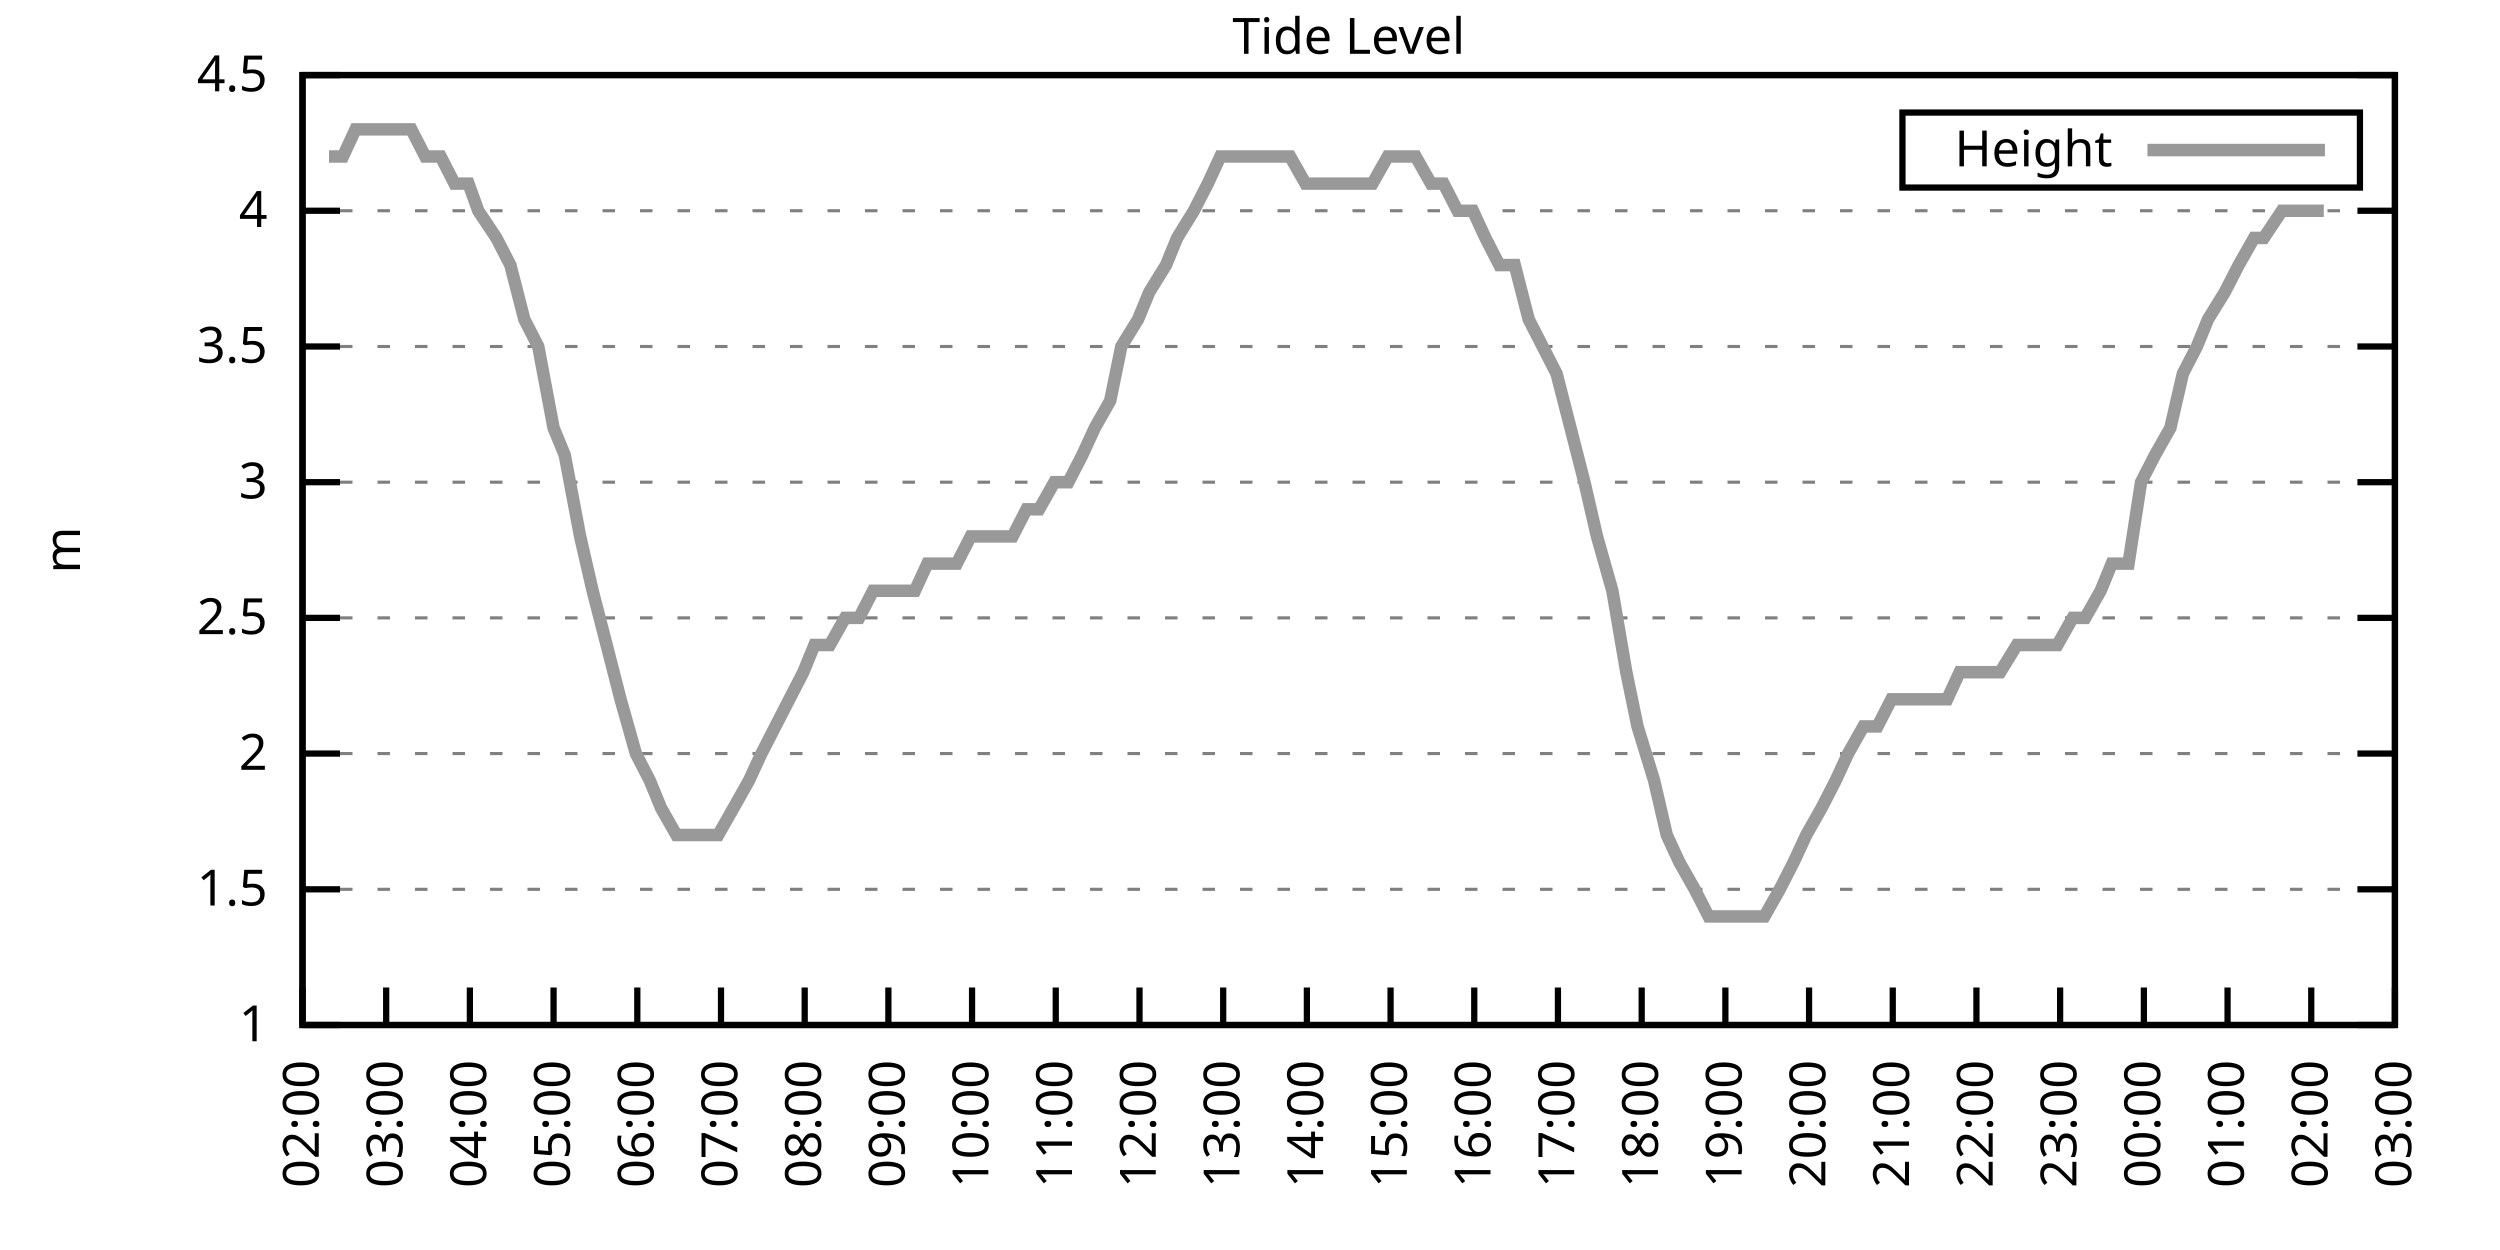
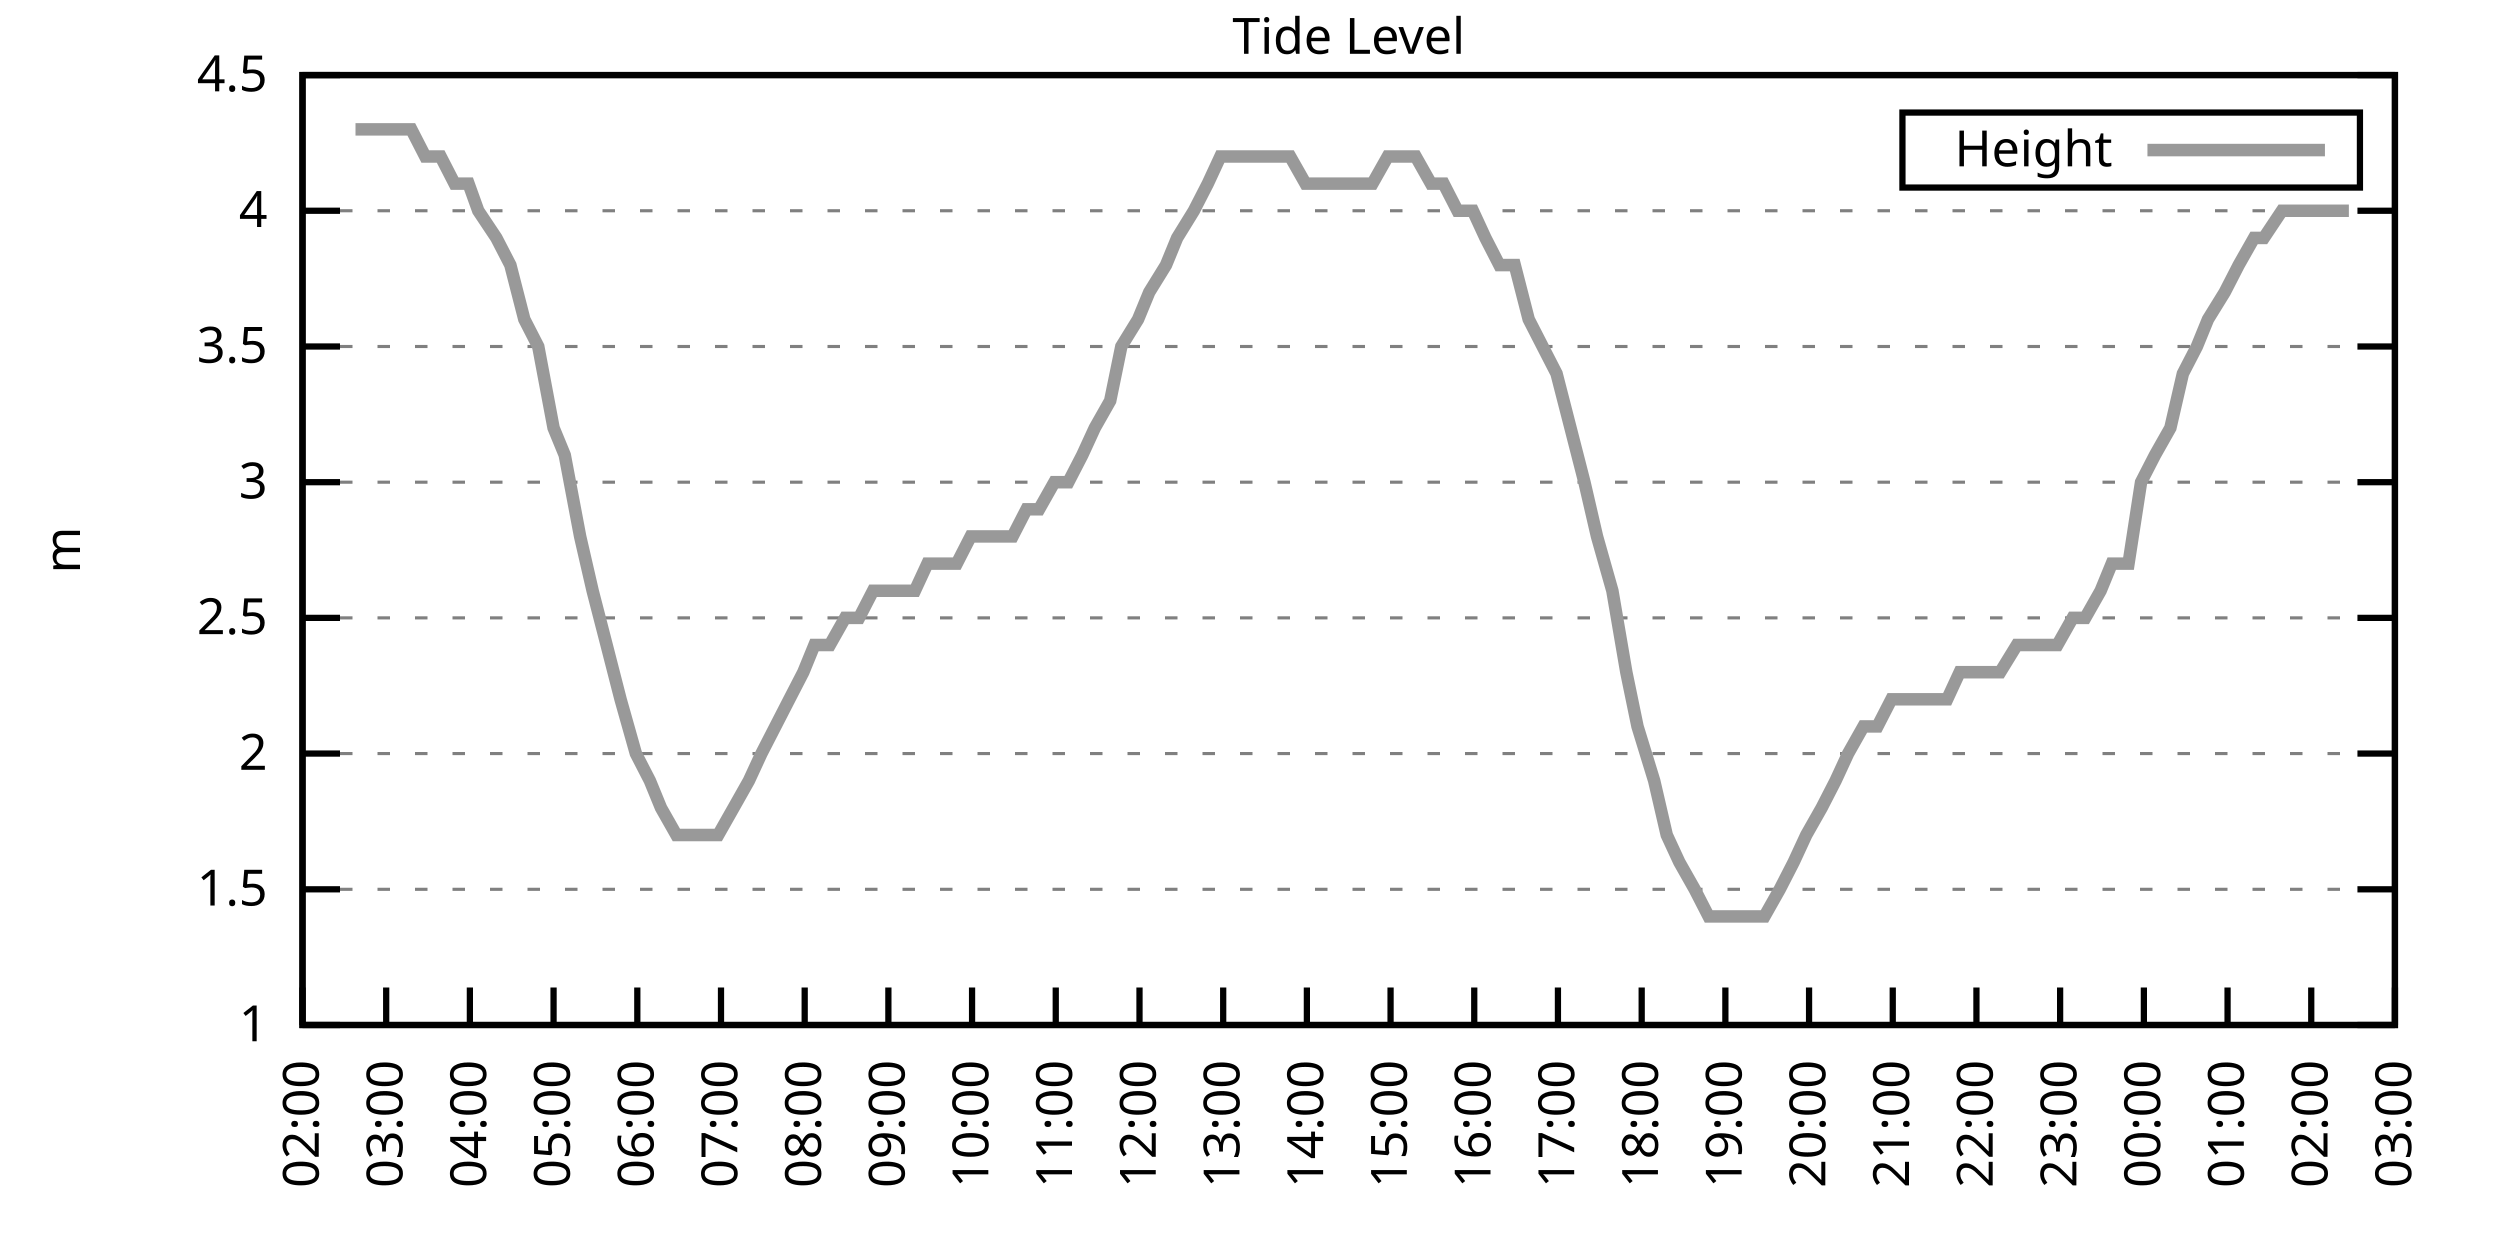
<svg xmlns="http://www.w3.org/2000/svg" xmlns:xlink="http://www.w3.org/1999/xlink" width="400" height="200" viewBox="0 0 400 200">
  <g id="gnuplot_canvas">
    <rect x="0" y="0" width="400" height="200" fill="none" />
    <defs>
      <circle id="gpDot" r="0.5" stroke-width="0.5" stroke="currentColor" />
      <path id="gpPt0" stroke-width="0.333" stroke="currentColor" d="M-1,0 h2 M0,-1 v2" />
      <path id="gpPt1" stroke-width="0.333" stroke="currentColor" d="M-1,-1 L1,1 M1,-1 L-1,1" />
      <path id="gpPt2" stroke-width="0.333" stroke="currentColor" d="M-1,0 L1,0 M0,-1 L0,1 M-1,-1 L1,1 M-1,1 L1,-1" />
      <rect id="gpPt3" stroke-width="0.333" stroke="currentColor" x="-1" y="-1" width="2" height="2" />
      <rect id="gpPt4" stroke-width="0.333" stroke="currentColor" fill="currentColor" x="-1" y="-1" width="2" height="2" />
      <circle id="gpPt5" stroke-width="0.333" stroke="currentColor" cx="0" cy="0" r="1" />
      <use xlink:href="#gpPt5" id="gpPt6" fill="currentColor" stroke="none" />
      <path id="gpPt7" stroke-width="0.333" stroke="currentColor" d="M0,-1.33 L-1.33,0.67 L1.33,0.67 z" />
      <use xlink:href="#gpPt7" id="gpPt8" fill="currentColor" stroke="none" />
      <use xlink:href="#gpPt7" id="gpPt9" stroke="currentColor" transform="rotate(180)" />
      <use xlink:href="#gpPt9" id="gpPt10" fill="currentColor" stroke="none" />
      <use xlink:href="#gpPt3" id="gpPt11" stroke="currentColor" transform="rotate(45)" />
      <use xlink:href="#gpPt11" id="gpPt12" fill="currentColor" stroke="none" />
      <path id="gpPt13" stroke-width="0.333" stroke="currentColor" d="M0,1.330 L1.265,0.411 L0.782,-1.067 L-0.782,-1.076 L-1.265,0.411 z" />
      <use xlink:href="#gpPt13" id="gpPt14" fill="currentColor" stroke="none" />
      <filter id="textbox" filterUnits="objectBoundingBox" x="0" y="0" height="1" width="1">
        <feFlood flood-color="white" flood-opacity="1" result="bgnd" />
        <feComposite in="SourceGraphic" in2="bgnd" operator="atop" />
      </filter>
      <filter id="greybox" filterUnits="objectBoundingBox" x="0" y="0" height="1" width="1">
        <feFlood flood-color="lightgrey" flood-opacity="1" result="grey" />
        <feComposite in="SourceGraphic" in2="grey" operator="atop" />
      </filter>
    </defs>
    <g fill="none" color="white" stroke="currentColor" stroke-width="1.00" stroke-linecap="butt" stroke-linejoin="miter">
</g>
    <g fill="none" color="black" stroke="currentColor" stroke-width="1.00" stroke-linecap="butt" stroke-linejoin="miter">
      <g stroke="none" shape-rendering="crispEdges">
        <polygon fill="rgb(255, 255, 255)" points="48.40,164.00 383.18,164.00 383.18,12.02 48.40,12.02 " />
      </g>
    </g>
    <g fill="none" color="black" stroke="currentColor" stroke-width="1.00" stroke-linecap="butt" stroke-linejoin="miter">
</g>
    <g fill="none" color="black" stroke="black" stroke-width="0.50" stroke-linecap="butt" stroke-linejoin="miter">
</g>
    <g fill="none" color="gray" stroke="currentColor" stroke-width="0.50" stroke-linecap="butt" stroke-linejoin="miter">
      <path stroke="gray" stroke-dasharray="2,4" class="gridline" d="M48.40,164.00 L383.19,164.00  " />
    </g>
    <g fill="none" color="gray" stroke="gray" stroke-width="1.00" stroke-linecap="butt" stroke-linejoin="miter">
</g>
    <g fill="none" color="black" stroke="currentColor" stroke-width="1.00" stroke-linecap="butt" stroke-linejoin="miter">
      <path stroke="black" d="M48.40,164.00 L54.40,164.00 M383.19,164.00 L377.19,164.00  " />
      <g transform="translate(42.80,166.60)" stroke="none" fill="black" font-family="Sans" font-size="8.00" text-anchor="end">
        <text>
          <tspan font-family="Sans"> 1</tspan>
        </text>
      </g>
    </g>
    <g fill="none" color="black" stroke="currentColor" stroke-width="1.00" stroke-linecap="butt" stroke-linejoin="miter">
</g>
    <g fill="none" color="black" stroke="black" stroke-width="0.50" stroke-linecap="butt" stroke-linejoin="miter">
</g>
    <g fill="none" color="gray" stroke="currentColor" stroke-width="0.50" stroke-linecap="butt" stroke-linejoin="miter">
      <path stroke="gray" stroke-dasharray="2,4" class="gridline" d="M48.40,142.29 L383.19,142.29  " />
    </g>
    <g fill="none" color="gray" stroke="gray" stroke-width="1.00" stroke-linecap="butt" stroke-linejoin="miter">
</g>
    <g fill="none" color="black" stroke="currentColor" stroke-width="1.00" stroke-linecap="butt" stroke-linejoin="miter">
      <path stroke="black" d="M48.40,142.29 L54.40,142.29 M383.19,142.29 L377.19,142.29  " />
      <g transform="translate(42.80,144.89)" stroke="none" fill="black" font-family="Sans" font-size="8.00" text-anchor="end">
        <text>
          <tspan font-family="Sans"> 1.5</tspan>
        </text>
      </g>
    </g>
    <g fill="none" color="black" stroke="currentColor" stroke-width="1.00" stroke-linecap="butt" stroke-linejoin="miter">
</g>
    <g fill="none" color="black" stroke="black" stroke-width="0.50" stroke-linecap="butt" stroke-linejoin="miter">
</g>
    <g fill="none" color="gray" stroke="currentColor" stroke-width="0.50" stroke-linecap="butt" stroke-linejoin="miter">
      <path stroke="gray" stroke-dasharray="2,4" class="gridline" d="M48.40,120.57 L383.19,120.57  " />
    </g>
    <g fill="none" color="gray" stroke="gray" stroke-width="1.00" stroke-linecap="butt" stroke-linejoin="miter">
</g>
    <g fill="none" color="black" stroke="currentColor" stroke-width="1.00" stroke-linecap="butt" stroke-linejoin="miter">
      <path stroke="black" d="M48.40,120.57 L54.40,120.57 M383.19,120.57 L377.19,120.57  " />
      <g transform="translate(42.80,123.17)" stroke="none" fill="black" font-family="Sans" font-size="8.00" text-anchor="end">
        <text>
          <tspan font-family="Sans"> 2</tspan>
        </text>
      </g>
    </g>
    <g fill="none" color="black" stroke="currentColor" stroke-width="1.00" stroke-linecap="butt" stroke-linejoin="miter">
</g>
    <g fill="none" color="black" stroke="black" stroke-width="0.50" stroke-linecap="butt" stroke-linejoin="miter">
</g>
    <g fill="none" color="gray" stroke="currentColor" stroke-width="0.50" stroke-linecap="butt" stroke-linejoin="miter">
      <path stroke="gray" stroke-dasharray="2,4" class="gridline" d="M48.40,98.86 L383.19,98.86  " />
    </g>
    <g fill="none" color="gray" stroke="gray" stroke-width="1.00" stroke-linecap="butt" stroke-linejoin="miter">
</g>
    <g fill="none" color="black" stroke="currentColor" stroke-width="1.00" stroke-linecap="butt" stroke-linejoin="miter">
      <path stroke="black" d="M48.40,98.86 L54.40,98.86 M383.19,98.86 L377.19,98.86  " />
      <g transform="translate(42.80,101.46)" stroke="none" fill="black" font-family="Sans" font-size="8.00" text-anchor="end">
        <text>
          <tspan font-family="Sans"> 2.5</tspan>
        </text>
      </g>
    </g>
    <g fill="none" color="black" stroke="currentColor" stroke-width="1.00" stroke-linecap="butt" stroke-linejoin="miter">
</g>
    <g fill="none" color="black" stroke="black" stroke-width="0.50" stroke-linecap="butt" stroke-linejoin="miter">
</g>
    <g fill="none" color="gray" stroke="currentColor" stroke-width="0.50" stroke-linecap="butt" stroke-linejoin="miter">
      <path stroke="gray" stroke-dasharray="2,4" class="gridline" d="M48.40,77.15 L383.19,77.15  " />
    </g>
    <g fill="none" color="gray" stroke="gray" stroke-width="1.00" stroke-linecap="butt" stroke-linejoin="miter">
</g>
    <g fill="none" color="black" stroke="currentColor" stroke-width="1.00" stroke-linecap="butt" stroke-linejoin="miter">
      <path stroke="black" d="M48.40,77.15 L54.40,77.15 M383.19,77.15 L377.19,77.15  " />
      <g transform="translate(42.80,79.75)" stroke="none" fill="black" font-family="Sans" font-size="8.00" text-anchor="end">
        <text>
          <tspan font-family="Sans"> 3</tspan>
        </text>
      </g>
    </g>
    <g fill="none" color="black" stroke="currentColor" stroke-width="1.00" stroke-linecap="butt" stroke-linejoin="miter">
</g>
    <g fill="none" color="black" stroke="black" stroke-width="0.50" stroke-linecap="butt" stroke-linejoin="miter">
</g>
    <g fill="none" color="gray" stroke="currentColor" stroke-width="0.50" stroke-linecap="butt" stroke-linejoin="miter">
      <path stroke="gray" stroke-dasharray="2,4" class="gridline" d="M48.40,55.44 L383.19,55.44  " />
    </g>
    <g fill="none" color="gray" stroke="gray" stroke-width="1.00" stroke-linecap="butt" stroke-linejoin="miter">
</g>
    <g fill="none" color="black" stroke="currentColor" stroke-width="1.00" stroke-linecap="butt" stroke-linejoin="miter">
      <path stroke="black" d="M48.40,55.44 L54.40,55.44 M383.19,55.44 L377.19,55.44  " />
      <g transform="translate(42.80,58.04)" stroke="none" fill="black" font-family="Sans" font-size="8.00" text-anchor="end">
        <text>
          <tspan font-family="Sans"> 3.5</tspan>
        </text>
      </g>
    </g>
    <g fill="none" color="black" stroke="currentColor" stroke-width="1.00" stroke-linecap="butt" stroke-linejoin="miter">
</g>
    <g fill="none" color="black" stroke="black" stroke-width="0.50" stroke-linecap="butt" stroke-linejoin="miter">
</g>
    <g fill="none" color="gray" stroke="currentColor" stroke-width="0.50" stroke-linecap="butt" stroke-linejoin="miter">
      <path stroke="gray" stroke-dasharray="2,4" class="gridline" d="M48.40,33.72 L383.19,33.72  " />
    </g>
    <g fill="none" color="gray" stroke="gray" stroke-width="1.00" stroke-linecap="butt" stroke-linejoin="miter">
</g>
    <g fill="none" color="black" stroke="currentColor" stroke-width="1.00" stroke-linecap="butt" stroke-linejoin="miter">
      <path stroke="black" d="M48.40,33.72 L54.40,33.72 M383.19,33.72 L377.19,33.72  " />
      <g transform="translate(42.80,36.32)" stroke="none" fill="black" font-family="Sans" font-size="8.00" text-anchor="end">
        <text>
          <tspan font-family="Sans"> 4</tspan>
        </text>
      </g>
    </g>
    <g fill="none" color="black" stroke="currentColor" stroke-width="1.00" stroke-linecap="butt" stroke-linejoin="miter">
</g>
    <g fill="none" color="black" stroke="black" stroke-width="0.50" stroke-linecap="butt" stroke-linejoin="miter">
</g>
    <g fill="none" color="gray" stroke="currentColor" stroke-width="0.50" stroke-linecap="butt" stroke-linejoin="miter">
      <path stroke="gray" stroke-dasharray="2,4" class="gridline" d="M48.40,12.01 L383.19,12.01  " />
    </g>
    <g fill="none" color="gray" stroke="gray" stroke-width="1.00" stroke-linecap="butt" stroke-linejoin="miter">
</g>
    <g fill="none" color="black" stroke="currentColor" stroke-width="1.00" stroke-linecap="butt" stroke-linejoin="miter">
      <path stroke="black" d="M48.40,12.01 L54.40,12.01 M383.19,12.01 L377.19,12.01  " />
      <g transform="translate(42.80,14.61)" stroke="none" fill="black" font-family="Sans" font-size="8.00" text-anchor="end">
        <text>
          <tspan font-family="Sans"> 4.5</tspan>
        </text>
      </g>
    </g>
    <g fill="none" color="black" stroke="currentColor" stroke-width="1.00" stroke-linecap="butt" stroke-linejoin="miter">
      <path stroke="black" d="M48.40,164.00 L48.40,158.00  " />
      <g transform="translate(51.00,169.60) rotate(270.00)" stroke="none" fill="black" font-family="Sans" font-size="8.00" text-anchor="end">
        <text>
          <tspan font-family="Sans">02:00</tspan>
        </text>
      </g>
    </g>
    <g fill="none" color="black" stroke="currentColor" stroke-width="1.00" stroke-linecap="butt" stroke-linejoin="miter">
      <path stroke="black" d="M61.79,164.00 L61.79,158.00  " />
      <g transform="translate(64.39,169.60) rotate(270.00)" stroke="none" fill="black" font-family="Sans" font-size="8.00" text-anchor="end">
        <text>
          <tspan font-family="Sans">03:00</tspan>
        </text>
      </g>
    </g>
    <g fill="none" color="black" stroke="currentColor" stroke-width="1.00" stroke-linecap="butt" stroke-linejoin="miter">
      <path stroke="black" d="M75.18,164.00 L75.18,158.00  " />
      <g transform="translate(77.78,169.60) rotate(270.00)" stroke="none" fill="black" font-family="Sans" font-size="8.00" text-anchor="end">
        <text>
          <tspan font-family="Sans">04:00</tspan>
        </text>
      </g>
    </g>
    <g fill="none" color="black" stroke="currentColor" stroke-width="1.00" stroke-linecap="butt" stroke-linejoin="miter">
      <path stroke="black" d="M88.57,164.00 L88.57,158.00  " />
      <g transform="translate(91.17,169.60) rotate(270.00)" stroke="none" fill="black" font-family="Sans" font-size="8.00" text-anchor="end">
        <text>
          <tspan font-family="Sans">05:00</tspan>
        </text>
      </g>
    </g>
    <g fill="none" color="black" stroke="currentColor" stroke-width="1.00" stroke-linecap="butt" stroke-linejoin="miter">
      <path stroke="black" d="M101.97,164.00 L101.97,158.00  " />
      <g transform="translate(104.57,169.60) rotate(270.00)" stroke="none" fill="black" font-family="Sans" font-size="8.00" text-anchor="end">
        <text>
          <tspan font-family="Sans">06:00</tspan>
        </text>
      </g>
    </g>
    <g fill="none" color="black" stroke="currentColor" stroke-width="1.00" stroke-linecap="butt" stroke-linejoin="miter">
      <path stroke="black" d="M115.36,164.00 L115.36,158.00  " />
      <g transform="translate(117.96,169.60) rotate(270.00)" stroke="none" fill="black" font-family="Sans" font-size="8.00" text-anchor="end">
        <text>
          <tspan font-family="Sans">07:00</tspan>
        </text>
      </g>
    </g>
    <g fill="none" color="black" stroke="currentColor" stroke-width="1.00" stroke-linecap="butt" stroke-linejoin="miter">
      <path stroke="black" d="M128.75,164.00 L128.75,158.00  " />
      <g transform="translate(131.35,169.60) rotate(270.00)" stroke="none" fill="black" font-family="Sans" font-size="8.00" text-anchor="end">
        <text>
          <tspan font-family="Sans">08:00</tspan>
        </text>
      </g>
    </g>
    <g fill="none" color="black" stroke="currentColor" stroke-width="1.00" stroke-linecap="butt" stroke-linejoin="miter">
      <path stroke="black" d="M142.14,164.00 L142.14,158.00  " />
      <g transform="translate(144.74,169.60) rotate(270.00)" stroke="none" fill="black" font-family="Sans" font-size="8.00" text-anchor="end">
        <text>
          <tspan font-family="Sans">09:00</tspan>
        </text>
      </g>
    </g>
    <g fill="none" color="black" stroke="currentColor" stroke-width="1.00" stroke-linecap="butt" stroke-linejoin="miter">
      <path stroke="black" d="M155.53,164.00 L155.53,158.00  " />
      <g transform="translate(158.13,169.60) rotate(270.00)" stroke="none" fill="black" font-family="Sans" font-size="8.00" text-anchor="end">
        <text>
          <tspan font-family="Sans">10:00</tspan>
        </text>
      </g>
    </g>
    <g fill="none" color="black" stroke="currentColor" stroke-width="1.00" stroke-linecap="butt" stroke-linejoin="miter">
      <path stroke="black" d="M168.92,164.00 L168.92,158.00  " />
      <g transform="translate(171.52,169.60) rotate(270.00)" stroke="none" fill="black" font-family="Sans" font-size="8.00" text-anchor="end">
        <text>
          <tspan font-family="Sans">11:00</tspan>
        </text>
      </g>
    </g>
    <g fill="none" color="black" stroke="currentColor" stroke-width="1.00" stroke-linecap="butt" stroke-linejoin="miter">
      <path stroke="black" d="M182.32,164.00 L182.32,158.00  " />
      <g transform="translate(184.92,169.60) rotate(270.00)" stroke="none" fill="black" font-family="Sans" font-size="8.00" text-anchor="end">
        <text>
          <tspan font-family="Sans">12:00</tspan>
        </text>
      </g>
    </g>
    <g fill="none" color="black" stroke="currentColor" stroke-width="1.00" stroke-linecap="butt" stroke-linejoin="miter">
      <path stroke="black" d="M195.71,164.00 L195.71,158.00  " />
      <g transform="translate(198.31,169.60) rotate(270.00)" stroke="none" fill="black" font-family="Sans" font-size="8.00" text-anchor="end">
        <text>
          <tspan font-family="Sans">13:00</tspan>
        </text>
      </g>
    </g>
    <g fill="none" color="black" stroke="currentColor" stroke-width="1.00" stroke-linecap="butt" stroke-linejoin="miter">
      <path stroke="black" d="M209.10,164.00 L209.10,158.00  " />
      <g transform="translate(211.70,169.60) rotate(270.00)" stroke="none" fill="black" font-family="Sans" font-size="8.00" text-anchor="end">
        <text>
          <tspan font-family="Sans">14:00</tspan>
        </text>
      </g>
    </g>
    <g fill="none" color="black" stroke="currentColor" stroke-width="1.00" stroke-linecap="butt" stroke-linejoin="miter">
      <path stroke="black" d="M222.49,164.00 L222.49,158.00  " />
      <g transform="translate(225.09,169.60) rotate(270.00)" stroke="none" fill="black" font-family="Sans" font-size="8.00" text-anchor="end">
        <text>
          <tspan font-family="Sans">15:00</tspan>
        </text>
      </g>
    </g>
    <g fill="none" color="black" stroke="currentColor" stroke-width="1.00" stroke-linecap="butt" stroke-linejoin="miter">
      <path stroke="black" d="M235.88,164.00 L235.88,158.00  " />
      <g transform="translate(238.48,169.60) rotate(270.00)" stroke="none" fill="black" font-family="Sans" font-size="8.00" text-anchor="end">
        <text>
          <tspan font-family="Sans">16:00</tspan>
        </text>
      </g>
    </g>
    <g fill="none" color="black" stroke="currentColor" stroke-width="1.00" stroke-linecap="butt" stroke-linejoin="miter">
      <path stroke="black" d="M249.27,164.00 L249.27,158.00  " />
      <g transform="translate(251.87,169.60) rotate(270.00)" stroke="none" fill="black" font-family="Sans" font-size="8.00" text-anchor="end">
        <text>
          <tspan font-family="Sans">17:00</tspan>
        </text>
      </g>
    </g>
    <g fill="none" color="black" stroke="currentColor" stroke-width="1.00" stroke-linecap="butt" stroke-linejoin="miter">
      <path stroke="black" d="M262.67,164.00 L262.67,158.00  " />
      <g transform="translate(265.27,169.60) rotate(270.00)" stroke="none" fill="black" font-family="Sans" font-size="8.00" text-anchor="end">
        <text>
          <tspan font-family="Sans">18:00</tspan>
        </text>
      </g>
    </g>
    <g fill="none" color="black" stroke="currentColor" stroke-width="1.00" stroke-linecap="butt" stroke-linejoin="miter">
      <path stroke="black" d="M276.06,164.00 L276.06,158.00  " />
      <g transform="translate(278.66,169.60) rotate(270.00)" stroke="none" fill="black" font-family="Sans" font-size="8.00" text-anchor="end">
        <text>
          <tspan font-family="Sans">19:00</tspan>
        </text>
      </g>
    </g>
    <g fill="none" color="black" stroke="currentColor" stroke-width="1.00" stroke-linecap="butt" stroke-linejoin="miter">
      <path stroke="black" d="M289.45,164.00 L289.45,158.00  " />
      <g transform="translate(292.05,169.60) rotate(270.00)" stroke="none" fill="black" font-family="Sans" font-size="8.00" text-anchor="end">
        <text>
          <tspan font-family="Sans">20:00</tspan>
        </text>
      </g>
    </g>
    <g fill="none" color="black" stroke="currentColor" stroke-width="1.00" stroke-linecap="butt" stroke-linejoin="miter">
      <path stroke="black" d="M302.84,164.00 L302.84,158.00  " />
      <g transform="translate(305.44,169.60) rotate(270.00)" stroke="none" fill="black" font-family="Sans" font-size="8.00" text-anchor="end">
        <text>
          <tspan font-family="Sans">21:00</tspan>
        </text>
      </g>
    </g>
    <g fill="none" color="black" stroke="currentColor" stroke-width="1.00" stroke-linecap="butt" stroke-linejoin="miter">
      <path stroke="black" d="M316.23,164.00 L316.23,158.00  " />
      <g transform="translate(318.83,169.60) rotate(270.00)" stroke="none" fill="black" font-family="Sans" font-size="8.00" text-anchor="end">
        <text>
          <tspan font-family="Sans">22:00</tspan>
        </text>
      </g>
    </g>
    <g fill="none" color="black" stroke="currentColor" stroke-width="1.00" stroke-linecap="butt" stroke-linejoin="miter">
      <path stroke="black" d="M329.62,164.00 L329.62,158.00  " />
      <g transform="translate(332.22,169.60) rotate(270.00)" stroke="none" fill="black" font-family="Sans" font-size="8.00" text-anchor="end">
        <text>
          <tspan font-family="Sans">23:00</tspan>
        </text>
      </g>
    </g>
    <g fill="none" color="black" stroke="currentColor" stroke-width="1.00" stroke-linecap="butt" stroke-linejoin="miter">
      <path stroke="black" d="M343.02,164.00 L343.02,158.00  " />
      <g transform="translate(345.62,169.60) rotate(270.00)" stroke="none" fill="black" font-family="Sans" font-size="8.00" text-anchor="end">
        <text>
          <tspan font-family="Sans">00:00</tspan>
        </text>
      </g>
    </g>
    <g fill="none" color="black" stroke="currentColor" stroke-width="1.00" stroke-linecap="butt" stroke-linejoin="miter">
      <path stroke="black" d="M356.41,164.00 L356.41,158.00  " />
      <g transform="translate(359.01,169.60) rotate(270.00)" stroke="none" fill="black" font-family="Sans" font-size="8.00" text-anchor="end">
        <text>
          <tspan font-family="Sans">01:00</tspan>
        </text>
      </g>
    </g>
    <g fill="none" color="black" stroke="currentColor" stroke-width="1.00" stroke-linecap="butt" stroke-linejoin="miter">
      <path stroke="black" d="M369.80,164.00 L369.80,158.00  " />
      <g transform="translate(372.40,169.60) rotate(270.00)" stroke="none" fill="black" font-family="Sans" font-size="8.00" text-anchor="end">
        <text>
          <tspan font-family="Sans">02:00</tspan>
        </text>
      </g>
    </g>
    <g fill="none" color="black" stroke="currentColor" stroke-width="1.00" stroke-linecap="butt" stroke-linejoin="miter">
      <path stroke="black" d="M383.19,164.00 L383.19,158.00  " />
      <g transform="translate(385.79,169.60) rotate(270.00)" stroke="none" fill="black" font-family="Sans" font-size="8.00" text-anchor="end">
        <text>
          <tspan font-family="Sans">03:00</tspan>
        </text>
      </g>
    </g>
    <g fill="none" color="black" stroke="currentColor" stroke-width="1.00" stroke-linecap="butt" stroke-linejoin="miter">
</g>
    <g fill="none" color="black" stroke="currentColor" stroke-width="1.00" stroke-linecap="butt" stroke-linejoin="miter">
      <path stroke="black" d="M48.40,12.01 L48.40,164.00 L383.19,164.00 L383.19,12.01 L48.40,12.01 Z  " />
    </g>
    <g fill="none" color="black" stroke="currentColor" stroke-width="1.00" stroke-linecap="butt" stroke-linejoin="miter">
</g>
    <g fill="none" color="black" stroke="currentColor" stroke-width="1.00" stroke-linecap="butt" stroke-linejoin="miter">
      <path stroke="black" d="M304.39,30.01 L304.39,18.01 L377.59,18.01 L377.59,30.01 L304.39,30.01 Z  " />
    </g>
    <g id="Tide_level_plot_1">
      <g fill="none" color="white" stroke="black" stroke-width="2.00" stroke-linecap="butt" stroke-linejoin="miter">
</g>
      <g fill="none" color="black" stroke="currentColor" stroke-width="2.00" stroke-linecap="butt" stroke-linejoin="miter">
        <g transform="translate(337.99,26.61)" stroke="none" fill="black" font-family="Sans" font-size="8.00" text-anchor="end">
          <text>
            <tspan font-family="Sans">Height</tspan>
          </text>
        </g>
      </g>
      <g fill="none" color="black" stroke="currentColor" stroke-width="2.00" stroke-linecap="butt" stroke-linejoin="miter">
-         <path stroke="rgb(153, 153, 153)" d="M343.59,24.01 L371.99,24.01 M52.64,25.04 L54.87,25.04 L56.88,20.70 L59.11,20.70 L61.12,20.70 L63.58,20.70   L65.81,20.70 L68.04,25.04 L70.50,25.04 L72.73,29.38 L74.96,29.38 L76.52,33.72 L79.42,38.07 L81.66,42.41   L83.89,51.09 L86.12,55.44 L88.57,68.46 L90.36,72.81 L92.82,85.83 L94.82,94.52 L97.06,103.20 L99.29,111.89   L101.74,120.57 L103.98,124.92 L105.76,129.26 L108.22,133.60 L110.45,133.60 L112.68,133.60 L114.91,133.60 L117.37,129.26   L119.82,124.92 L121.83,120.57 L124.06,116.23 L126.29,111.89 L128.53,107.55 L130.31,103.20 L132.77,103.20 L135.22,98.86   L137.45,98.86 L139.69,94.52 L141.92,94.52 L143.93,94.52 L146.38,94.52 L148.39,90.18 L150.85,90.18 L153.08,90.18   L155.31,85.83 L157.32,85.83 L159.77,85.83 L162.01,85.83 L164.24,81.49 L166.25,81.49 L168.70,77.15 L170.93,77.15   L173.17,72.81 L175.17,68.46 L177.63,64.12 L179.41,55.44 L182.09,51.09 L183.88,46.75 L186.56,42.41 L188.34,38.07   L191.02,33.72 L193.25,29.38 L195.26,25.04 L197.27,25.04 L199.73,25.04 L202.18,25.04 L204.41,25.04 L206.42,25.04   L208.88,29.38 L210.88,29.38 L213.34,29.38 L215.13,29.38 L217.80,29.38 L219.59,29.38 L222.04,25.04 L224.50,25.04   L226.51,25.04 L228.96,29.38 L230.97,29.38 L233.20,33.72 L235.66,33.72 L237.67,38.07 L239.90,42.41 L242.36,42.41   L244.59,51.09 L246.82,55.44 L249.05,59.78 L251.28,68.46 L253.51,77.15 L255.52,85.83 L257.98,94.52 L260.21,107.55   L262.00,116.23 L264.67,124.92 L266.68,133.60 L268.69,137.94 L271.15,142.29 L273.38,146.63 L275.39,146.63 L278.07,146.63   L280.07,146.63 L282.31,146.63 L284.76,142.29 L286.99,137.94 L289.00,133.60 L291.46,129.26 L293.69,124.92 L295.70,120.57   L298.15,116.23 L300.39,116.23 L302.62,111.89 L304.63,111.89 L306.86,111.89 L309.31,111.89 L311.54,111.89 L313.55,107.55   L315.79,107.55 L318.24,107.55 L320.03,107.55 L322.70,103.20 L324.49,103.20 L327.17,103.20 L329.18,103.20 L331.63,98.86   L333.64,98.86 L336.10,94.52 L337.88,90.18 L340.56,90.18 L342.57,77.15 L344.80,72.81 L347.26,68.46 L349.26,59.78   L351.50,55.44 L353.28,51.09 L355.96,46.75 L358.19,42.41 L360.65,38.07 L362.21,38.07 L365.11,33.72 L367.34,33.72   L369.58,33.72 L371.81,33.72  " />
+         <path stroke="rgb(153, 153, 153)" d="M343.59,24.01 L371.99,24.01 M56.88,20.70 L59.11,20.70 L61.12,20.70 L63.58,20.70 L65.81,20.70 L68.04,25.04   L70.50,25.04 L72.73,29.38 L74.96,29.38 L76.52,33.72 L79.42,38.07 L81.66,42.41 L83.89,51.09 L86.12,55.44   L88.57,68.46 L90.36,72.81 L92.82,85.83 L94.82,94.52 L97.06,103.20 L99.29,111.89 L101.74,120.57 L103.98,124.92   L105.76,129.26 L108.22,133.60 L110.45,133.60 L112.68,133.60 L114.91,133.60 L117.37,129.26 L119.82,124.92 L121.83,120.57   L124.06,116.23 L126.29,111.89 L128.53,107.55 L130.31,103.20 L132.77,103.20 L135.22,98.86 L137.45,98.86 L139.69,94.52   L141.92,94.52 L143.93,94.52 L146.38,94.52 L148.39,90.18 L150.85,90.18 L153.08,90.18 L155.31,85.83 L157.32,85.83   L159.77,85.83 L162.01,85.83 L164.24,81.49 L166.25,81.49 L168.70,77.15 L170.93,77.15 L173.17,72.81 L175.17,68.46   L177.63,64.12 L179.41,55.44 L182.09,51.09 L183.88,46.75 L186.56,42.41 L188.34,38.07 L191.02,33.72 L193.25,29.38   L195.26,25.04 L197.27,25.04 L199.73,25.04 L202.18,25.04 L204.41,25.04 L206.42,25.04 L208.88,29.38 L210.88,29.38   L213.34,29.38 L215.13,29.38 L217.80,29.38 L219.59,29.38 L222.04,25.04 L224.50,25.04 L226.51,25.04 L228.96,29.38   L230.97,29.38 L233.20,33.72 L235.66,33.72 L237.67,38.07 L239.90,42.41 L242.36,42.41 L244.59,51.09 L246.82,55.44   L249.05,59.78 L251.28,68.46 L253.51,77.15 L255.52,85.83 L257.98,94.52 L260.21,107.55 L262.00,116.23 L264.67,124.92   L266.68,133.60 L268.69,137.94 L271.15,142.29 L273.38,146.63 L275.39,146.63 L278.07,146.63 L280.07,146.63 L282.31,146.63   L284.76,142.29 L286.99,137.94 L289.00,133.60 L291.46,129.26 L293.69,124.92 L295.70,120.57 L298.15,116.23 L300.39,116.23   L302.62,111.89 L304.63,111.89 L306.86,111.89 L309.31,111.89 L311.54,111.89 L313.55,107.55 L315.79,107.55 L318.24,107.55   L320.03,107.55 L322.70,103.20 L324.49,103.20 L327.17,103.20 L329.18,103.20 L331.63,98.86 L333.64,98.86 L336.10,94.52   L337.88,90.18 L340.56,90.18 L342.57,77.15 L344.80,72.81 L347.26,68.46 L349.26,59.78 L351.50,55.44 L353.28,51.09   L355.96,46.75 L358.19,42.41 L360.65,38.07 L362.21,38.07 L365.11,33.72 L367.34,33.72 L369.58,33.72 L371.81,33.72   L373.59,33.72 L375.82,33.72  " />
      </g>
    </g>
    <g fill="none" color="black" stroke="currentColor" stroke-width="2.00" stroke-linecap="butt" stroke-linejoin="miter">
</g>
    <g fill="none" color="black" stroke="black" stroke-width="1.00" stroke-linecap="butt" stroke-linejoin="miter">
</g>
    <g fill="none" color="black" stroke="currentColor" stroke-width="1.00" stroke-linecap="butt" stroke-linejoin="miter">
      <path stroke="black" d="M48.40,12.01 L48.40,164.00 L383.19,164.00 L383.19,12.01 L48.40,12.01 Z  " />
      <g transform="translate(12.80,88.01) rotate(270.00)" stroke="none" fill="black" font-family="Sans" font-size="8.00" text-anchor="middle">
        <text>
          <tspan font-family="Sans">m</tspan>
        </text>
      </g>
    </g>
    <g fill="none" color="black" stroke="currentColor" stroke-width="1.00" stroke-linecap="butt" stroke-linejoin="miter">
</g>
    <g fill="none" color="black" stroke="currentColor" stroke-width="1.00" stroke-linecap="butt" stroke-linejoin="miter">
      <g transform="translate(215.79,8.61)" stroke="none" fill="black" font-family="Sans" font-size="8.00" text-anchor="middle">
        <text>
          <tspan font-family="Sans">Tide Level</tspan>
        </text>
      </g>
    </g>
    <g fill="none" color="black" stroke="currentColor" stroke-width="1.00" stroke-linecap="butt" stroke-linejoin="miter">
</g>
  </g>
</svg>
